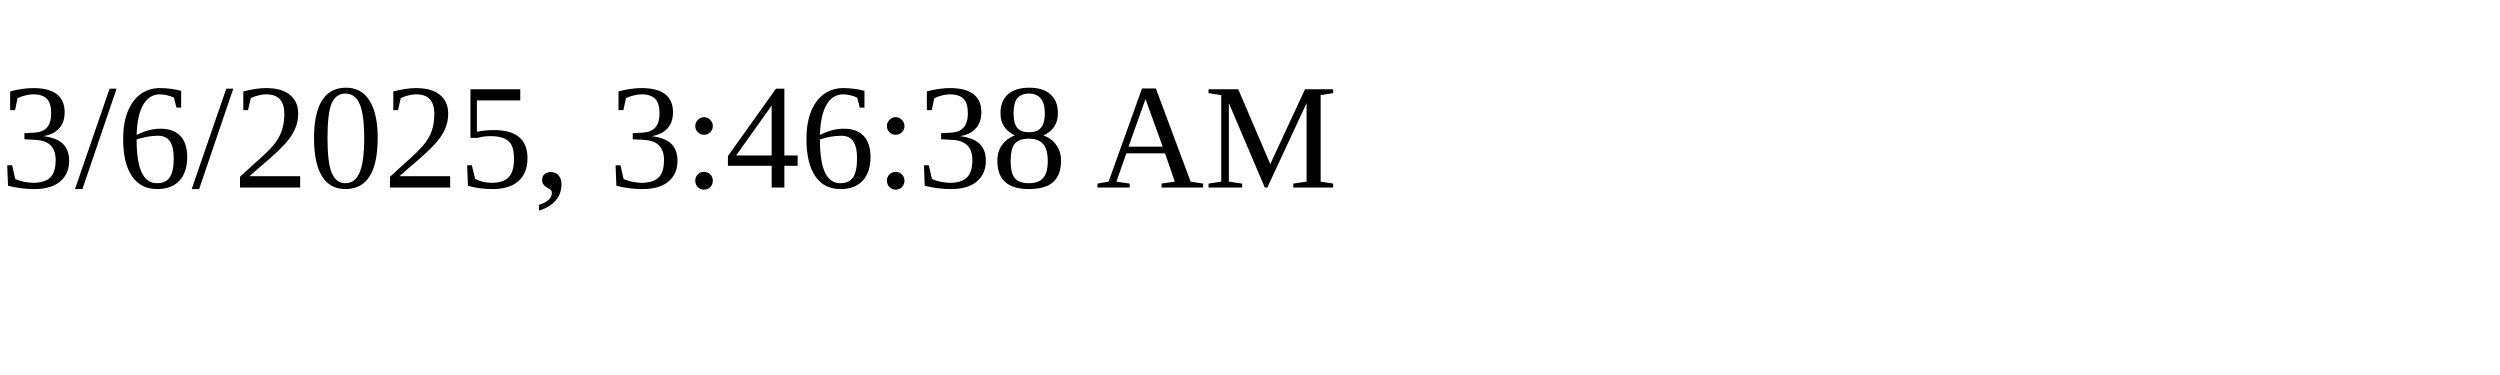
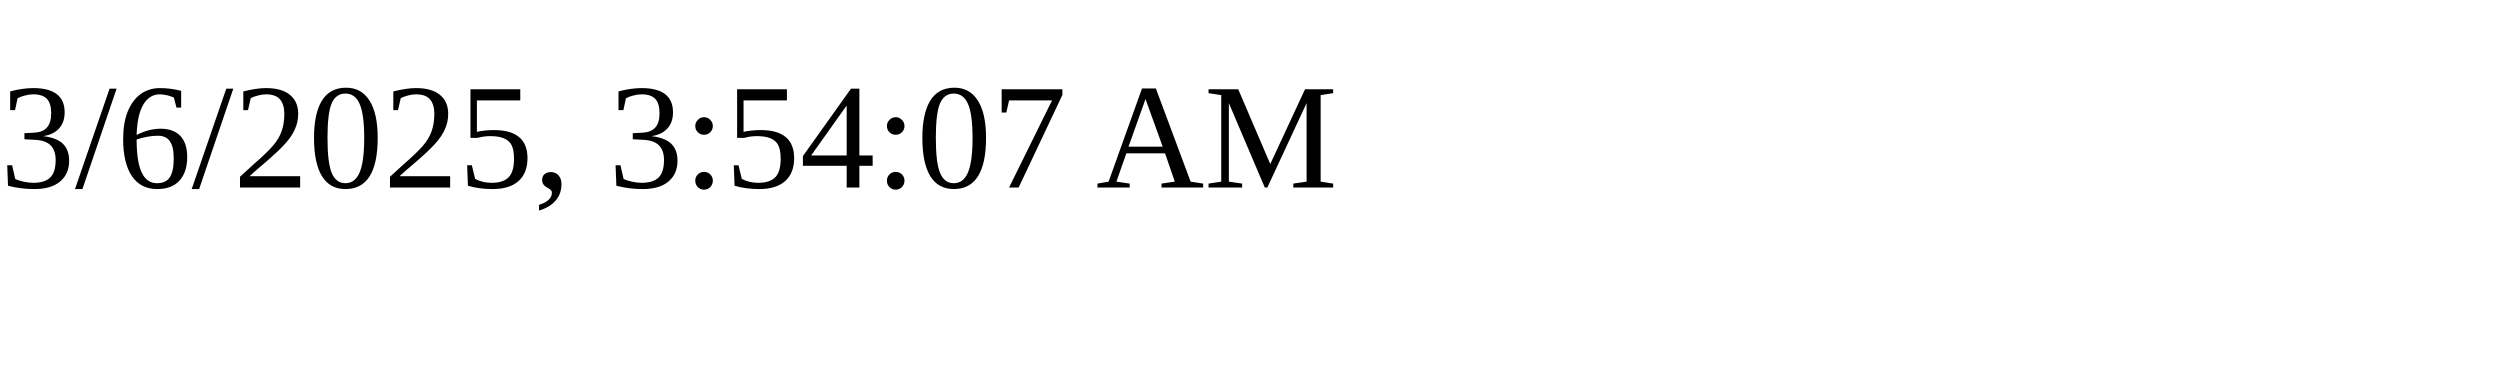
<svg xmlns="http://www.w3.org/2000/svg" height="30" width="200">
-   <text x="0" y="15">3/6/2025, 3:46:38 AM</text>
+   <text x="0" y="15">3/6/2025, 3:54:07 AM</text>
</svg>
